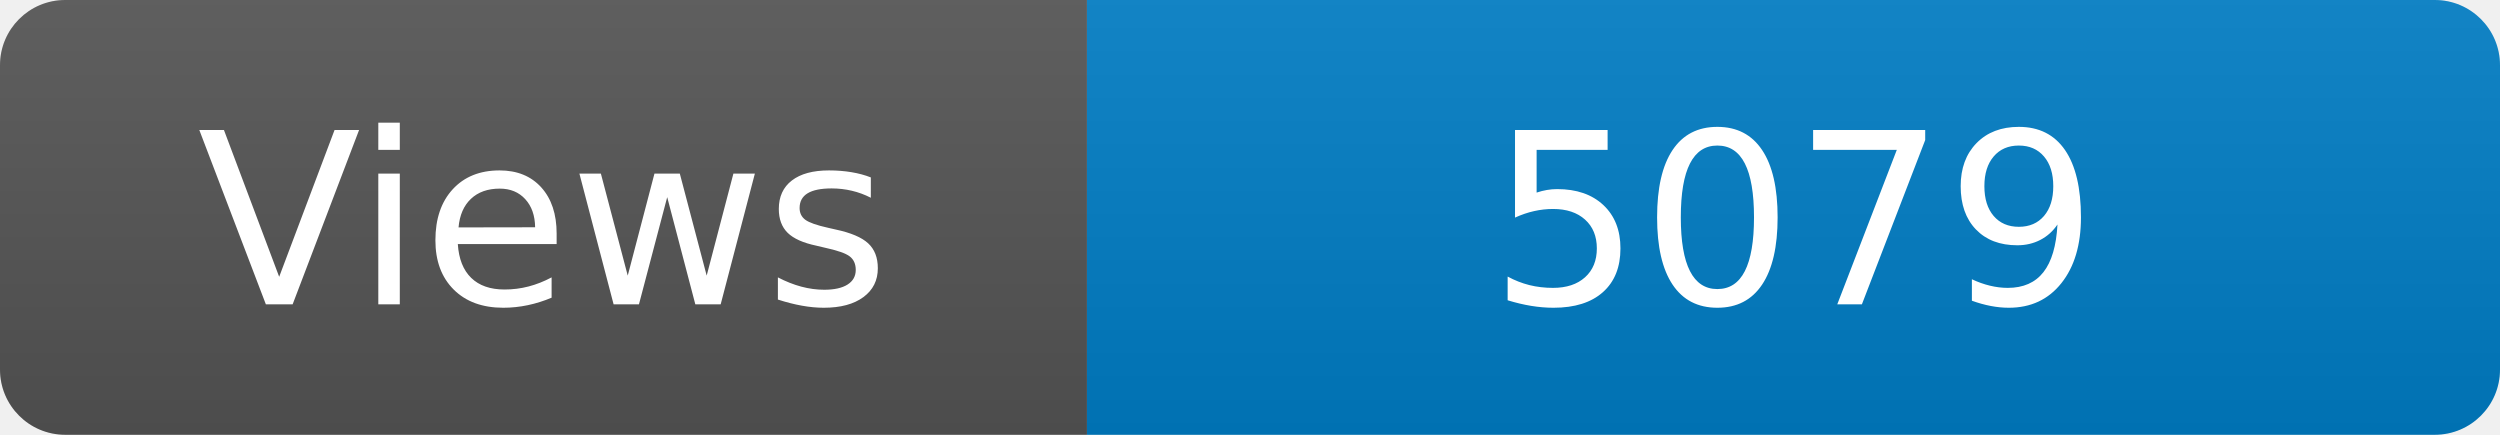
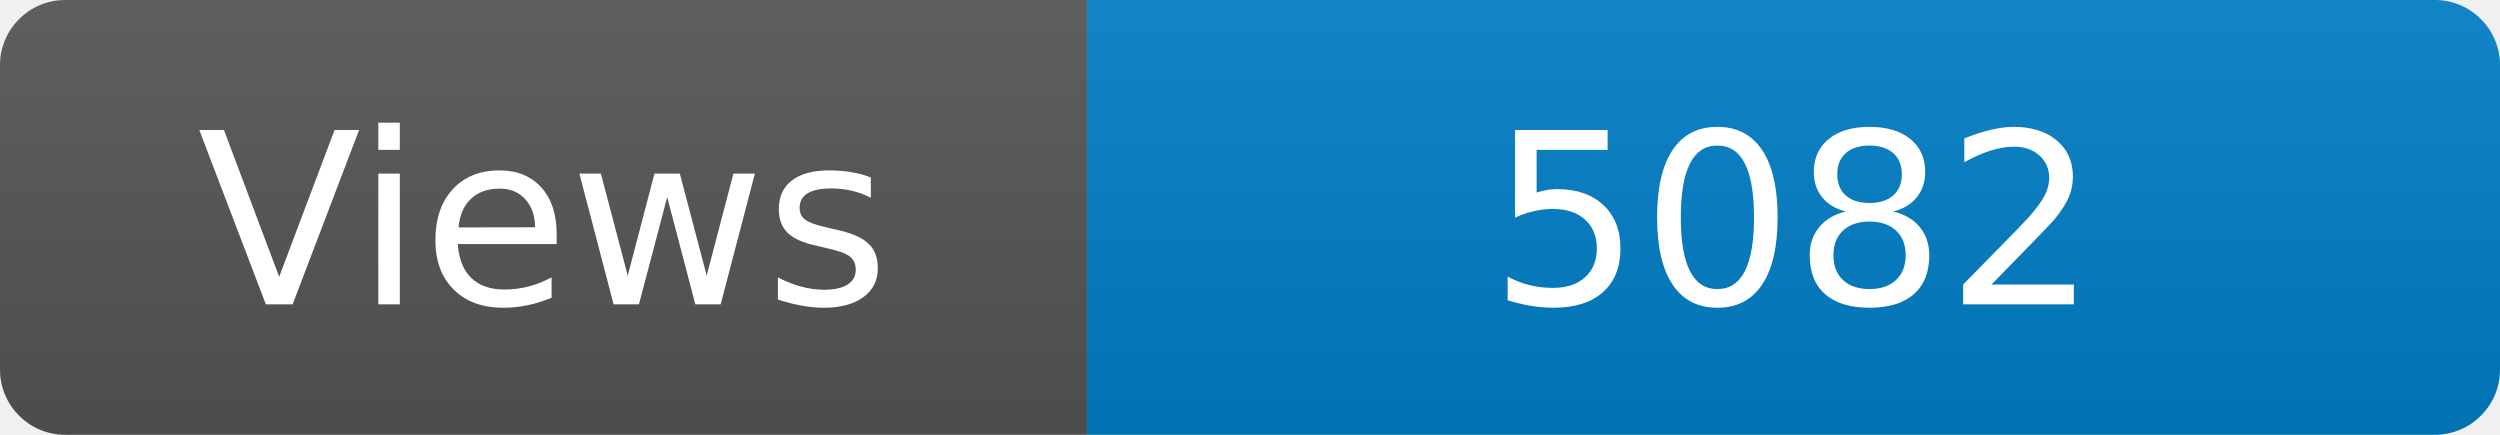
<svg xmlns="http://www.w3.org/2000/svg" width="115" height="20" role="img" aria-label="Maintained?: yes">
  <linearGradient id="s" x2="0" y2="100%">
    <stop offset="0" stop-color="#bbb" stop-opacity=".1" />
    <stop offset="1" stop-opacity=".1" />
  </linearGradient>
  <clipPath id="r">
    <rect width="115" height="20" rx="3" fill="#fff" />
  </clipPath>
  <g clip-path="url(#r)">
    <rect width="50" height="20" fill="#555" />
    <rect x="50" width="160" height="20" fill="#007ec6" />
    <rect width="115" height="20" fill="url(#s)" />
  </g>
  <g fill="#fff" text-anchor="middle" font-family="Verdana,Geneva,DejaVu Sans,sans-serif" font-size="110">
    <text x="250" y="140" transform="scale(.1)" fill="#fff">Views</text>
-     <text x="825" y="140" transform="scale(.1)" fill="#fff">5079</text>
+     <text x="825" y="140" transform="scale(.1)" fill="#fff">5082</text>
  </g>
</svg>
